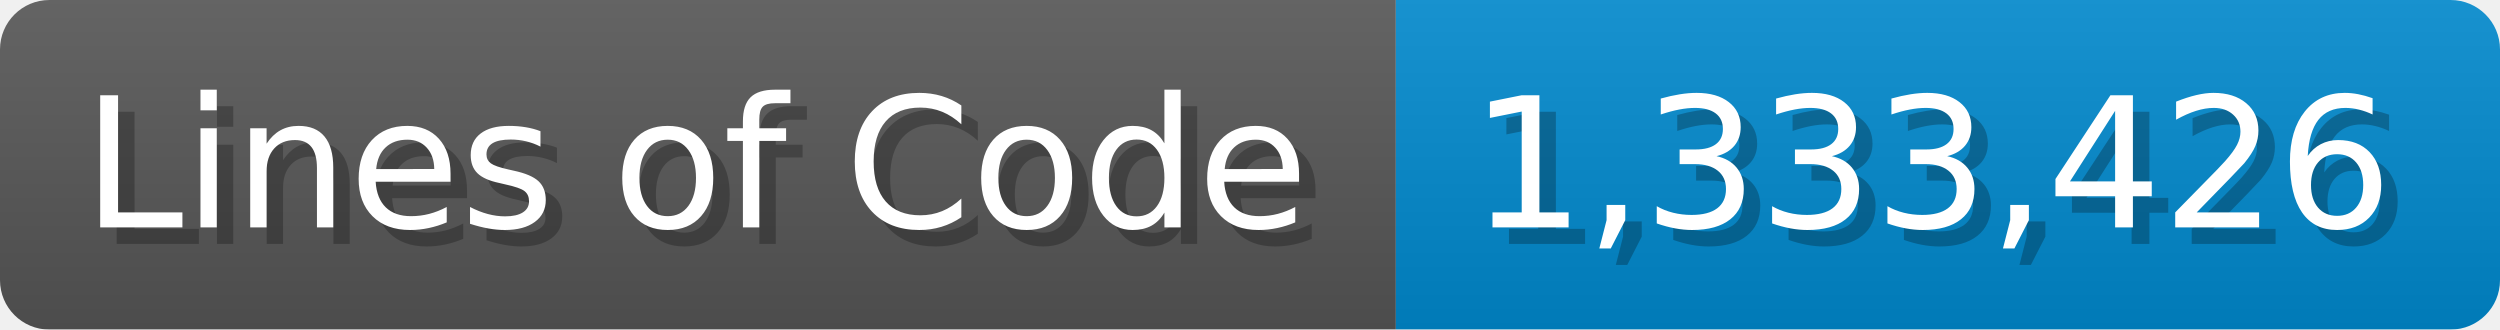
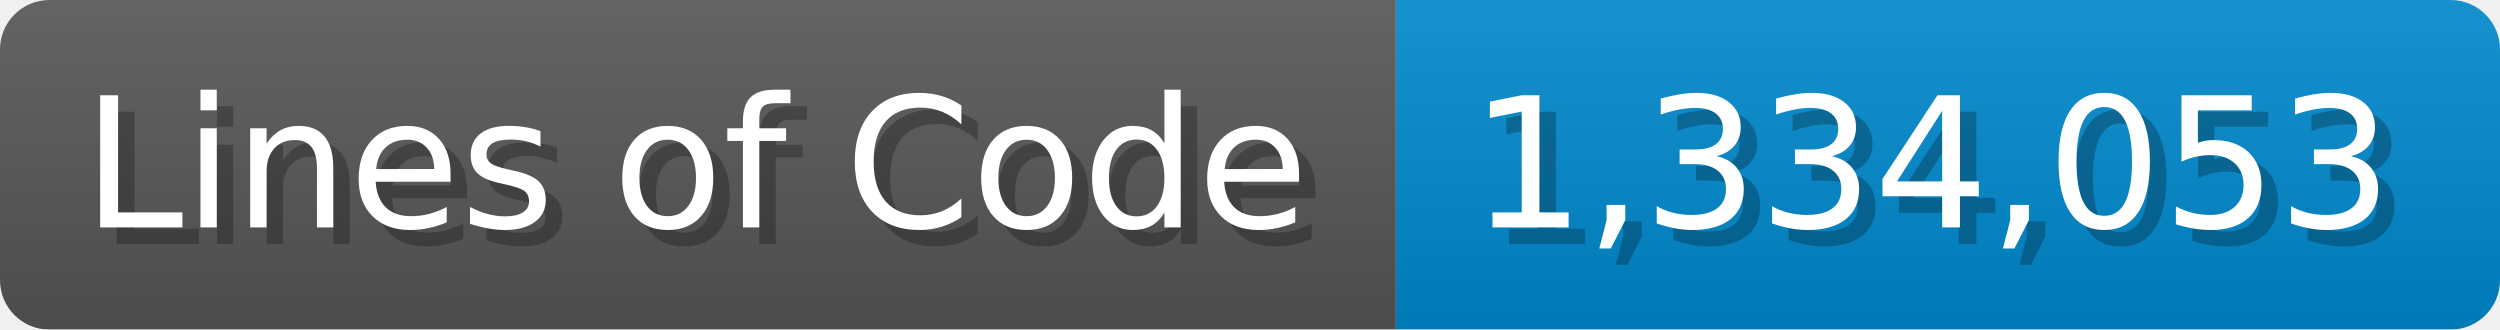
<svg xmlns="http://www.w3.org/2000/svg" width="151.7" height="20" viewBox="0 0 1517 200">
  <linearGradient id="a" x2="0" y2="100%">
    <stop offset="0" stop-opacity=".1" stop-color="#EEE" />
    <stop offset="1" stop-opacity=".1" />
  </linearGradient>
  <mask id="m">
    <rect width="1517" height="200" rx="30" fill="#FFF" />
  </mask>
  <g mask="url(#m)">
    <rect width="847" height="200" fill="#555" />
    <rect width="670" height="200" fill="#08C" x="847" />
    <rect width="1517" height="200" fill="url(#a)" />
  </g>
  <g fill="#fff" text-anchor="start" font-family="Verdana,DejaVu Sans,sans-serif" font-size="110">
    <text x="60" y="148" textLength="747" fill="#000" opacity="0.25">Lines of Code</text>
    <text x="50" y="138" textLength="747">Lines of Code</text>
-     <text x="902" y="148" textLength="570" fill="#000" opacity="0.25">1,333,426</text>
-     <text x="892" y="138" textLength="570">1,333,426</text>
+     <text x="902" y="148" textLength="570" fill="#000" opacity="0.25">1,334,053</text>
+     <text x="892" y="138" textLength="570">1,334,053</text>
  </g>
</svg>
